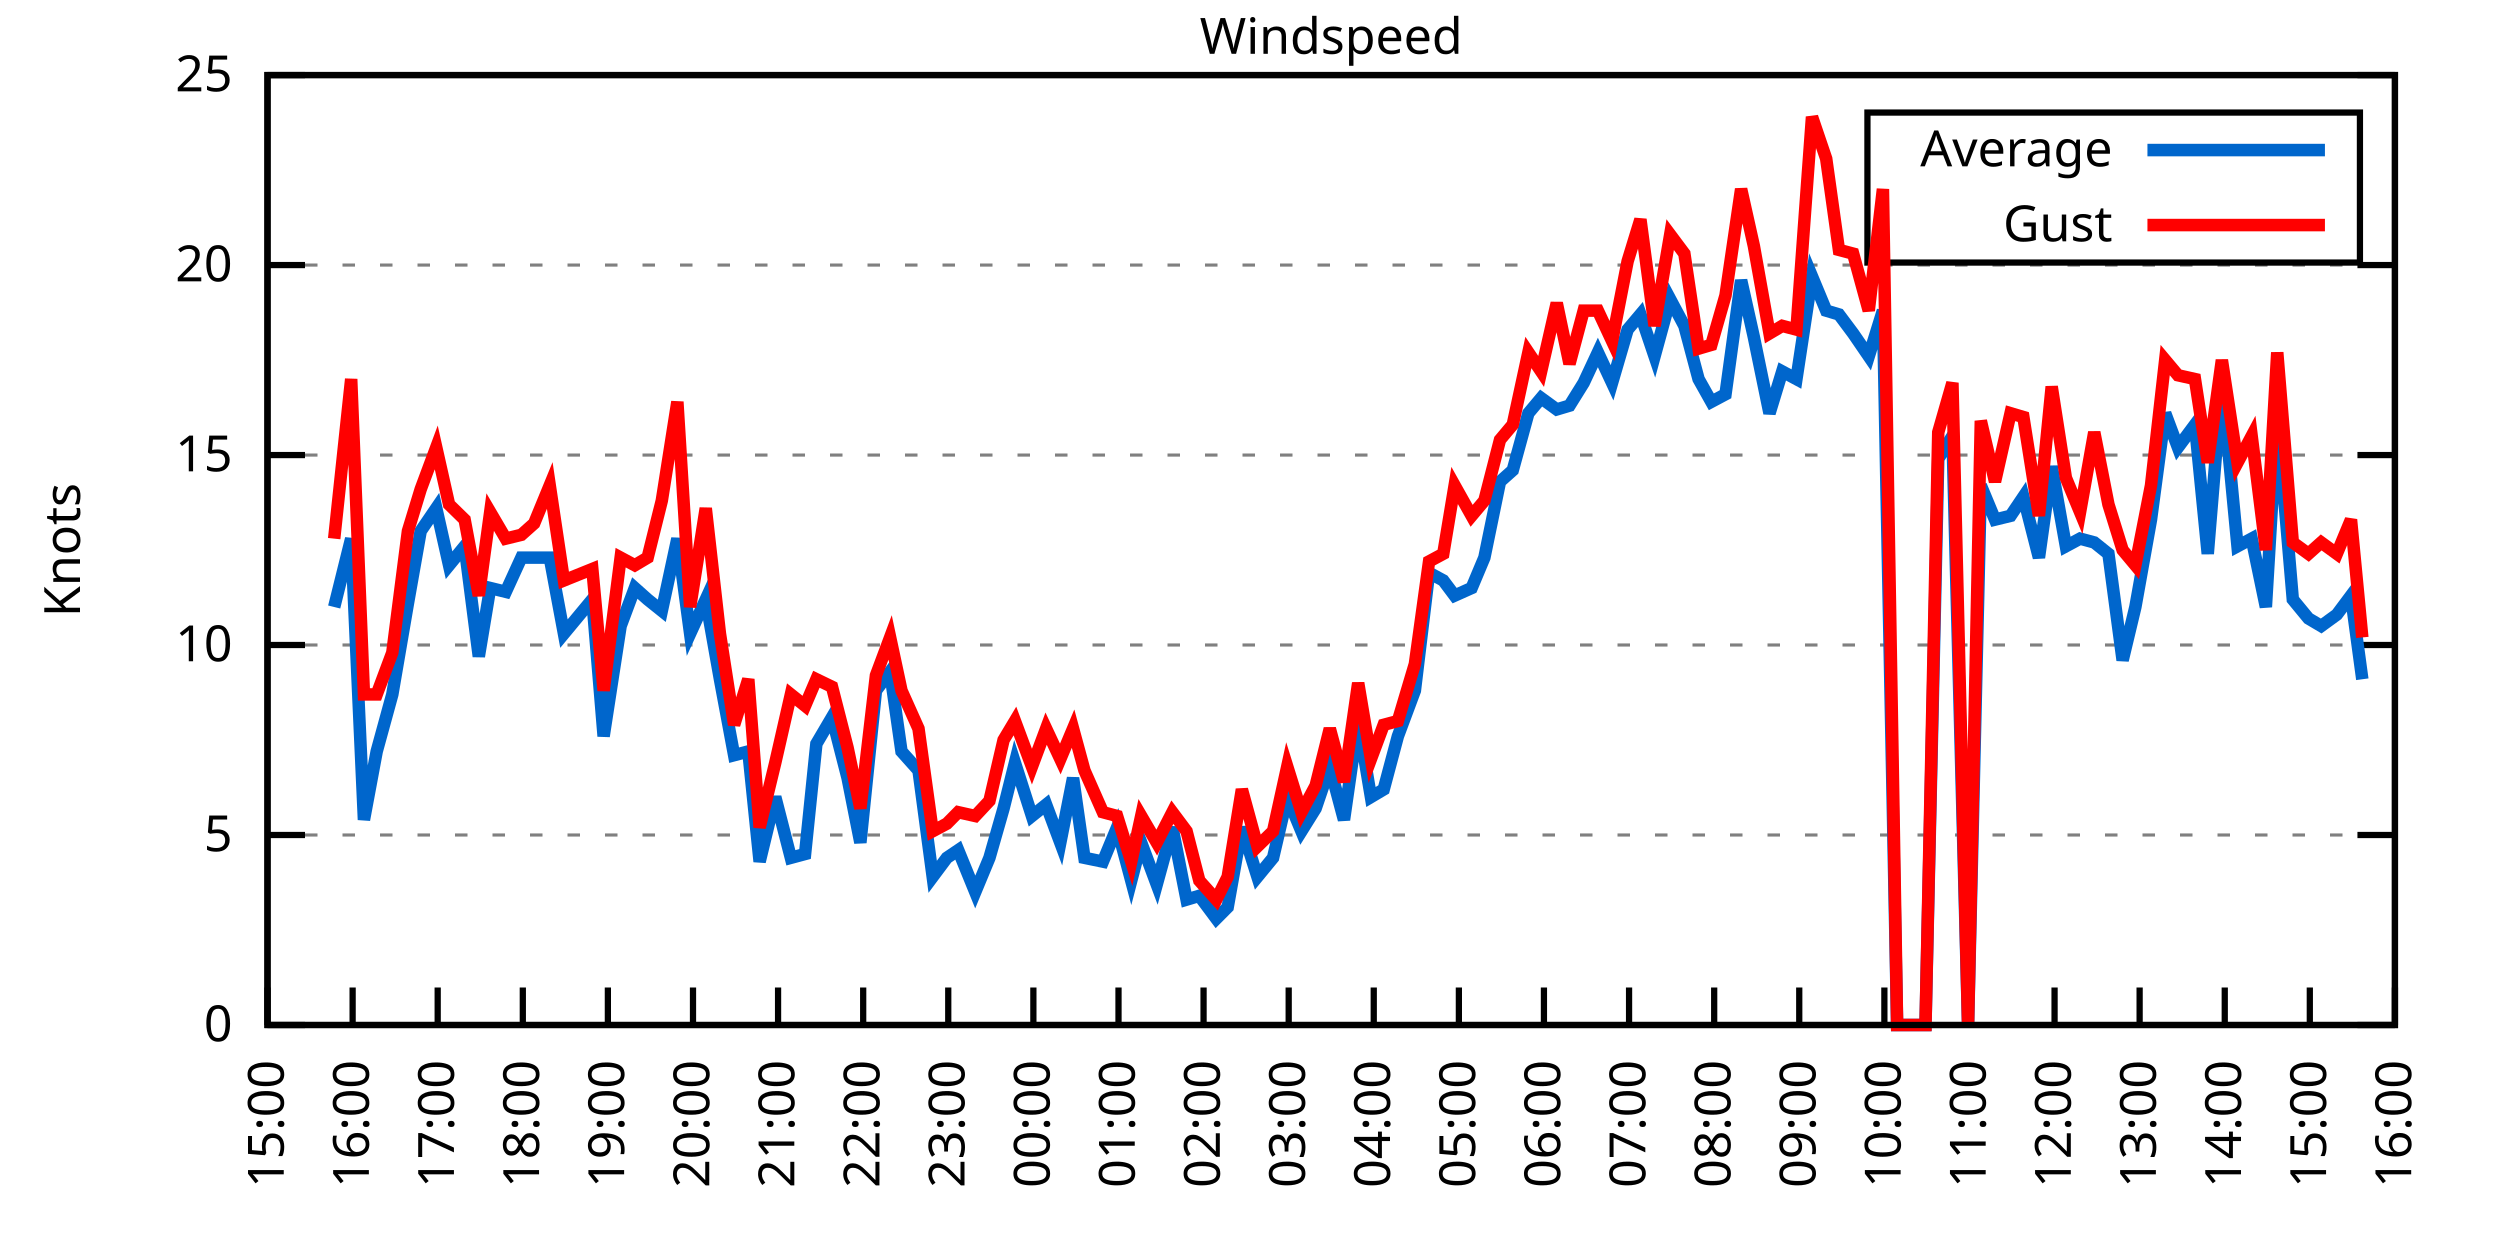
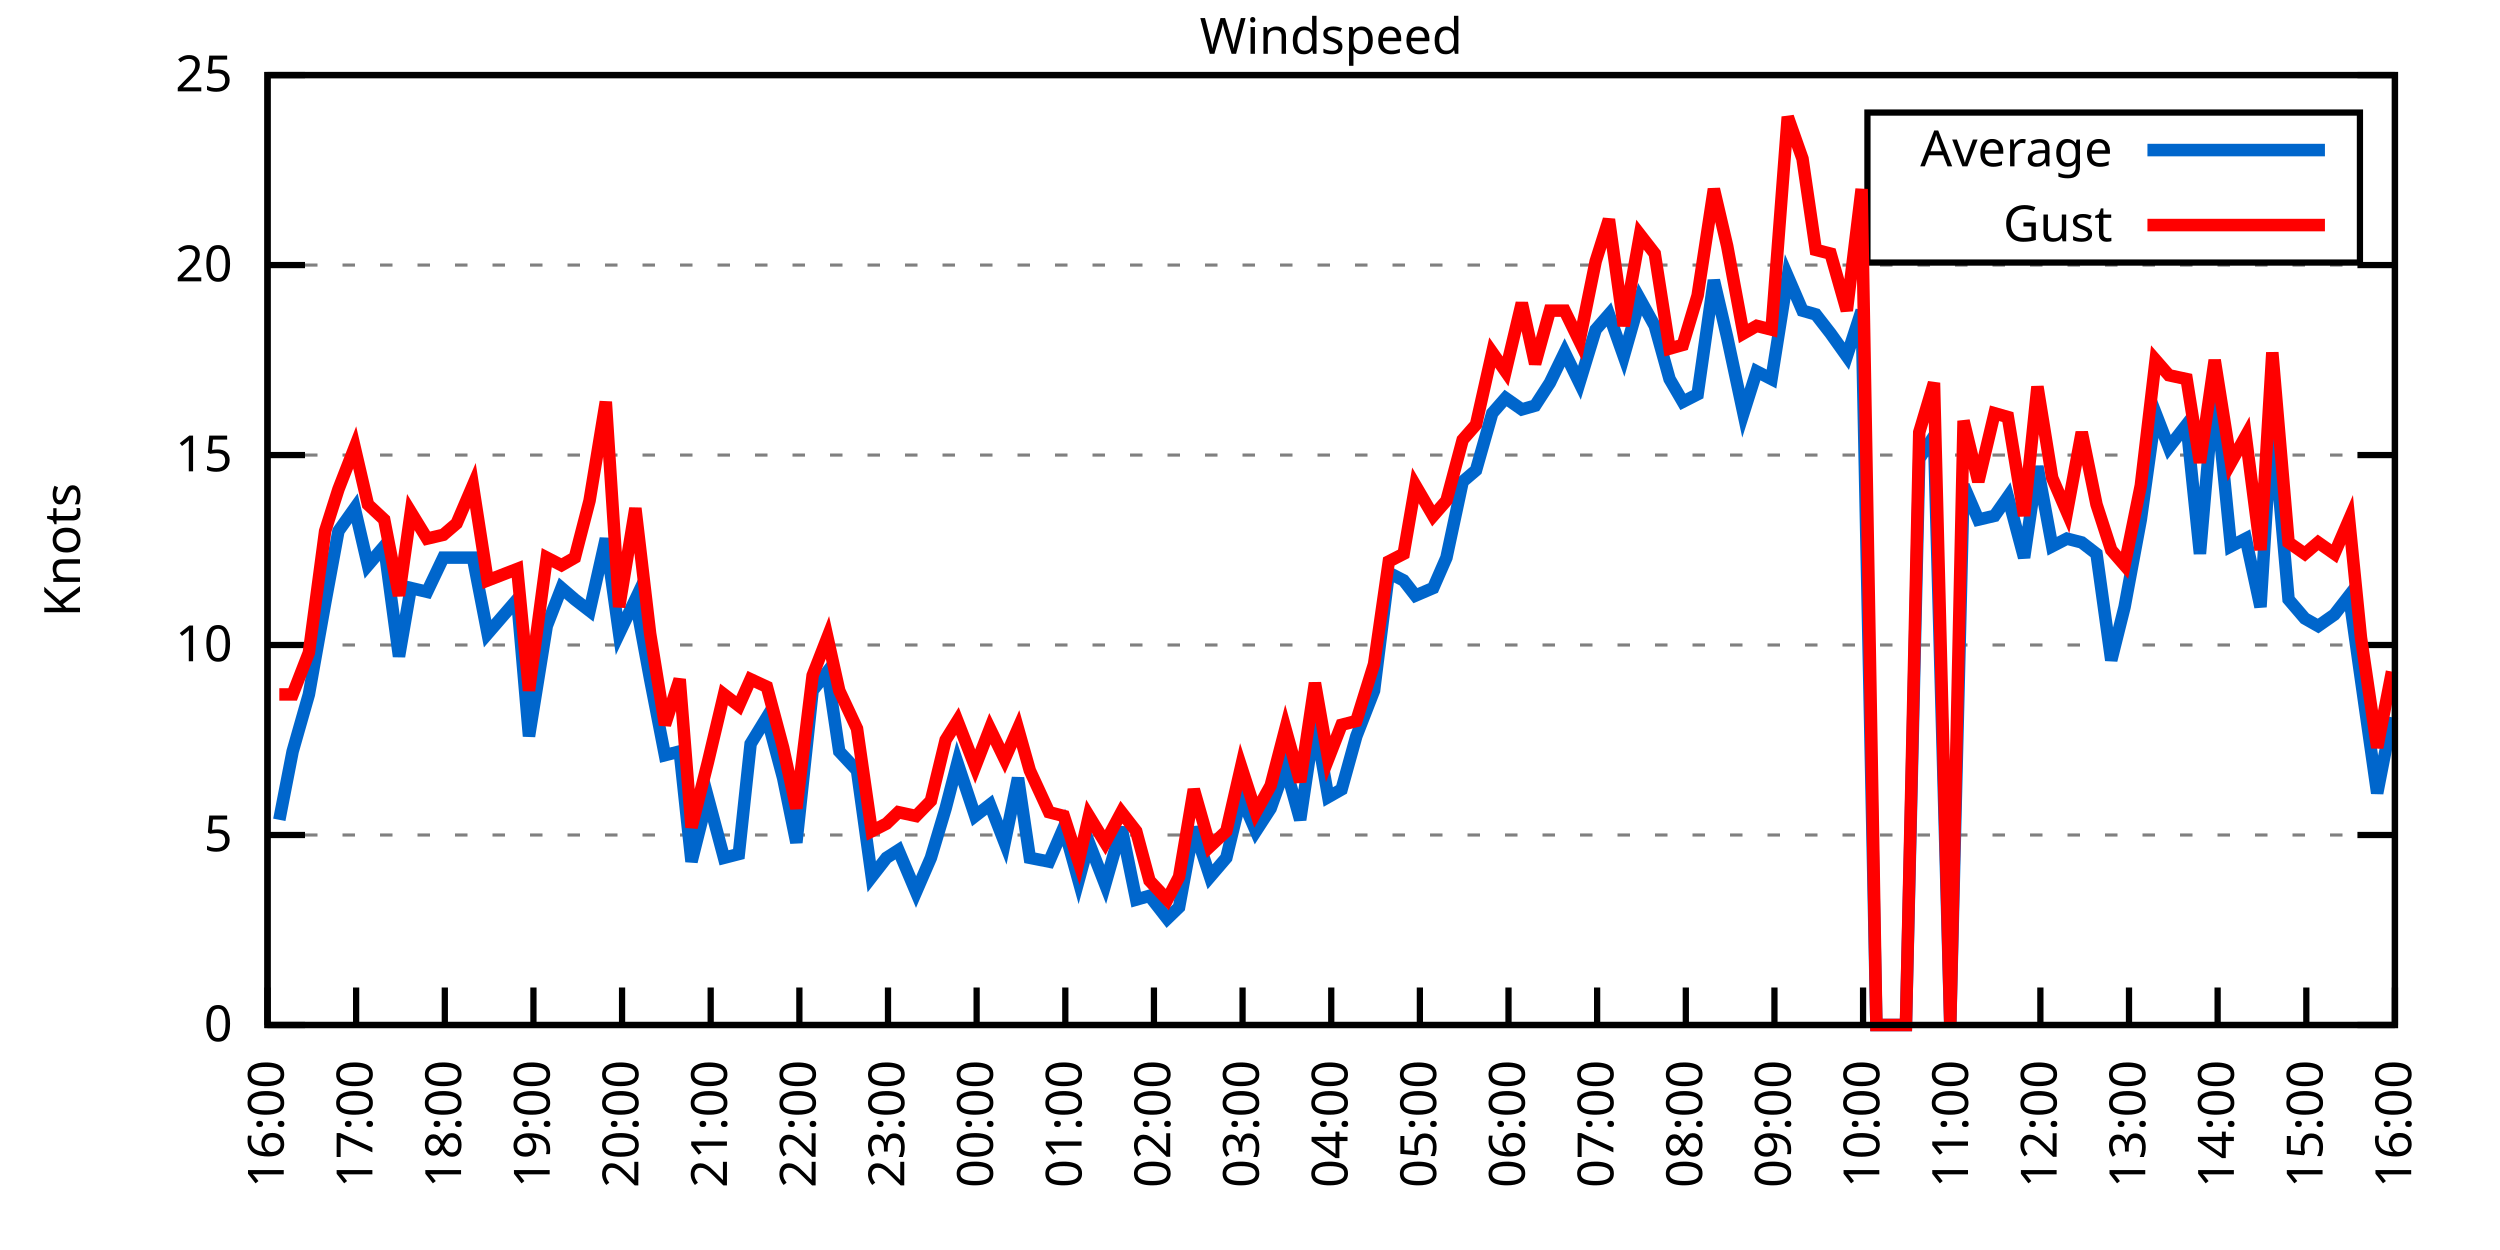
<svg xmlns="http://www.w3.org/2000/svg" xmlns:xlink="http://www.w3.org/1999/xlink" width="400" height="200" viewBox="0 0 400 200">
  <g id="gnuplot_canvas">
    <rect x="0" y="0" width="400" height="200" fill="none" />
    <defs>
      <circle id="gpDot" r="0.5" stroke-width="0.5" stroke="currentColor" />
      <path id="gpPt0" stroke-width="0.333" stroke="currentColor" d="M-1,0 h2 M0,-1 v2" />
      <path id="gpPt1" stroke-width="0.333" stroke="currentColor" d="M-1,-1 L1,1 M1,-1 L-1,1" />
      <path id="gpPt2" stroke-width="0.333" stroke="currentColor" d="M-1,0 L1,0 M0,-1 L0,1 M-1,-1 L1,1 M-1,1 L1,-1" />
      <rect id="gpPt3" stroke-width="0.333" stroke="currentColor" x="-1" y="-1" width="2" height="2" />
      <rect id="gpPt4" stroke-width="0.333" stroke="currentColor" fill="currentColor" x="-1" y="-1" width="2" height="2" />
      <circle id="gpPt5" stroke-width="0.333" stroke="currentColor" cx="0" cy="0" r="1" />
      <use xlink:href="#gpPt5" id="gpPt6" fill="currentColor" stroke="none" />
      <path id="gpPt7" stroke-width="0.333" stroke="currentColor" d="M0,-1.33 L-1.33,0.67 L1.33,0.67 z" />
      <use xlink:href="#gpPt7" id="gpPt8" fill="currentColor" stroke="none" />
      <use xlink:href="#gpPt7" id="gpPt9" stroke="currentColor" transform="rotate(180)" />
      <use xlink:href="#gpPt9" id="gpPt10" fill="currentColor" stroke="none" />
      <use xlink:href="#gpPt3" id="gpPt11" stroke="currentColor" transform="rotate(45)" />
      <use xlink:href="#gpPt11" id="gpPt12" fill="currentColor" stroke="none" />
      <path id="gpPt13" stroke-width="0.333" stroke="currentColor" d="M0,1.330 L1.265,0.411 L0.782,-1.067 L-0.782,-1.076 L-1.265,0.411 z" />
      <use xlink:href="#gpPt13" id="gpPt14" fill="currentColor" stroke="none" />
      <filter id="textbox" filterUnits="objectBoundingBox" x="0" y="0" height="1" width="1">
        <feFlood flood-color="white" flood-opacity="1" result="bgnd" />
        <feComposite in="SourceGraphic" in2="bgnd" operator="atop" />
      </filter>
      <filter id="greybox" filterUnits="objectBoundingBox" x="0" y="0" height="1" width="1">
        <feFlood flood-color="lightgrey" flood-opacity="1" result="grey" />
        <feComposite in="SourceGraphic" in2="grey" operator="atop" />
      </filter>
    </defs>
    <g fill="none" color="white" stroke="currentColor" stroke-width="1.00" stroke-linecap="butt" stroke-linejoin="miter">
</g>
    <g fill="none" color="black" stroke="currentColor" stroke-width="1.00" stroke-linecap="butt" stroke-linejoin="miter">
      <g stroke="none" shape-rendering="crispEdges">
        <polygon fill="rgb(255, 255, 255)" points="42.80,164.00 383.18,164.00 383.18,12.02 42.80,12.02 " />
      </g>
    </g>
    <g fill="none" color="black" stroke="currentColor" stroke-width="1.00" stroke-linecap="butt" stroke-linejoin="miter">
</g>
    <g fill="none" color="black" stroke="black" stroke-width="0.50" stroke-linecap="butt" stroke-linejoin="miter">
</g>
    <g fill="none" color="gray" stroke="currentColor" stroke-width="0.50" stroke-linecap="butt" stroke-linejoin="miter">
      <path stroke="gray" stroke-dasharray="2,4" class="gridline" d="M42.80,164.00 L383.19,164.00  " />
    </g>
    <g fill="none" color="gray" stroke="gray" stroke-width="1.00" stroke-linecap="butt" stroke-linejoin="miter">
</g>
    <g fill="none" color="black" stroke="currentColor" stroke-width="1.00" stroke-linecap="butt" stroke-linejoin="miter">
      <path stroke="black" d="M42.80,164.00 L48.80,164.00 M383.19,164.00 L377.19,164.00  " />
      <g transform="translate(37.20,166.60)" stroke="none" fill="black" font-family="Sans" font-size="8.00" text-anchor="end">
        <text>
          <tspan font-family="Sans"> 0</tspan>
        </text>
      </g>
    </g>
    <g fill="none" color="black" stroke="currentColor" stroke-width="1.00" stroke-linecap="butt" stroke-linejoin="miter">
</g>
    <g fill="none" color="black" stroke="black" stroke-width="0.50" stroke-linecap="butt" stroke-linejoin="miter">
</g>
    <g fill="none" color="gray" stroke="currentColor" stroke-width="0.50" stroke-linecap="butt" stroke-linejoin="miter">
      <path stroke="gray" stroke-dasharray="2,4" class="gridline" d="M42.80,133.60 L383.19,133.60  " />
    </g>
    <g fill="none" color="gray" stroke="gray" stroke-width="1.00" stroke-linecap="butt" stroke-linejoin="miter">
</g>
    <g fill="none" color="black" stroke="currentColor" stroke-width="1.00" stroke-linecap="butt" stroke-linejoin="miter">
      <path stroke="black" d="M42.80,133.60 L48.80,133.60 M383.19,133.60 L377.19,133.60  " />
      <g transform="translate(37.20,136.20)" stroke="none" fill="black" font-family="Sans" font-size="8.00" text-anchor="end">
        <text>
          <tspan font-family="Sans"> 5</tspan>
        </text>
      </g>
    </g>
    <g fill="none" color="black" stroke="currentColor" stroke-width="1.00" stroke-linecap="butt" stroke-linejoin="miter">
</g>
    <g fill="none" color="black" stroke="black" stroke-width="0.50" stroke-linecap="butt" stroke-linejoin="miter">
</g>
    <g fill="none" color="gray" stroke="currentColor" stroke-width="0.50" stroke-linecap="butt" stroke-linejoin="miter">
      <path stroke="gray" stroke-dasharray="2,4" class="gridline" d="M42.80,103.20 L383.19,103.20  " />
    </g>
    <g fill="none" color="gray" stroke="gray" stroke-width="1.00" stroke-linecap="butt" stroke-linejoin="miter">
</g>
    <g fill="none" color="black" stroke="currentColor" stroke-width="1.00" stroke-linecap="butt" stroke-linejoin="miter">
      <path stroke="black" d="M42.80,103.20 L48.80,103.20 M383.19,103.20 L377.19,103.20  " />
      <g transform="translate(37.20,105.80)" stroke="none" fill="black" font-family="Sans" font-size="8.00" text-anchor="end">
        <text>
          <tspan font-family="Sans"> 10</tspan>
        </text>
      </g>
    </g>
    <g fill="none" color="black" stroke="currentColor" stroke-width="1.00" stroke-linecap="butt" stroke-linejoin="miter">
</g>
    <g fill="none" color="black" stroke="black" stroke-width="0.50" stroke-linecap="butt" stroke-linejoin="miter">
</g>
    <g fill="none" color="gray" stroke="currentColor" stroke-width="0.50" stroke-linecap="butt" stroke-linejoin="miter">
      <path stroke="gray" stroke-dasharray="2,4" class="gridline" d="M42.80,72.81 L383.19,72.81  " />
    </g>
    <g fill="none" color="gray" stroke="gray" stroke-width="1.00" stroke-linecap="butt" stroke-linejoin="miter">
</g>
    <g fill="none" color="black" stroke="currentColor" stroke-width="1.00" stroke-linecap="butt" stroke-linejoin="miter">
      <path stroke="black" d="M42.80,72.81 L48.80,72.81 M383.19,72.81 L377.19,72.81  " />
      <g transform="translate(37.20,75.41)" stroke="none" fill="black" font-family="Sans" font-size="8.00" text-anchor="end">
        <text>
          <tspan font-family="Sans"> 15</tspan>
        </text>
      </g>
    </g>
    <g fill="none" color="black" stroke="currentColor" stroke-width="1.00" stroke-linecap="butt" stroke-linejoin="miter">
</g>
    <g fill="none" color="black" stroke="black" stroke-width="0.50" stroke-linecap="butt" stroke-linejoin="miter">
</g>
    <g fill="none" color="gray" stroke="currentColor" stroke-width="0.50" stroke-linecap="butt" stroke-linejoin="miter">
      <path stroke="gray" stroke-dasharray="2,4" class="gridline" d="M42.80,42.41 L383.19,42.41  " />
    </g>
    <g fill="none" color="gray" stroke="gray" stroke-width="1.00" stroke-linecap="butt" stroke-linejoin="miter">
</g>
    <g fill="none" color="black" stroke="currentColor" stroke-width="1.00" stroke-linecap="butt" stroke-linejoin="miter">
      <path stroke="black" d="M42.80,42.41 L48.80,42.41 M383.19,42.41 L377.19,42.41  " />
      <g transform="translate(37.20,45.01)" stroke="none" fill="black" font-family="Sans" font-size="8.00" text-anchor="end">
        <text>
          <tspan font-family="Sans"> 20</tspan>
        </text>
      </g>
    </g>
    <g fill="none" color="black" stroke="currentColor" stroke-width="1.00" stroke-linecap="butt" stroke-linejoin="miter">
</g>
    <g fill="none" color="black" stroke="black" stroke-width="0.50" stroke-linecap="butt" stroke-linejoin="miter">
</g>
    <g fill="none" color="gray" stroke="currentColor" stroke-width="0.50" stroke-linecap="butt" stroke-linejoin="miter">
      <path stroke="gray" stroke-dasharray="2,4" class="gridline" d="M42.80,12.01 L383.19,12.01  " />
    </g>
    <g fill="none" color="gray" stroke="gray" stroke-width="1.00" stroke-linecap="butt" stroke-linejoin="miter">
</g>
    <g fill="none" color="black" stroke="currentColor" stroke-width="1.00" stroke-linecap="butt" stroke-linejoin="miter">
      <path stroke="black" d="M42.80,12.01 L48.80,12.01 M383.19,12.01 L377.19,12.01  " />
      <g transform="translate(37.20,14.61)" stroke="none" fill="black" font-family="Sans" font-size="8.00" text-anchor="end">
        <text>
          <tspan font-family="Sans"> 25</tspan>
        </text>
      </g>
    </g>
    <g fill="none" color="black" stroke="currentColor" stroke-width="1.00" stroke-linecap="butt" stroke-linejoin="miter">
      <path stroke="black" d="M42.80,164.00 L42.80,158.00  " />
      <g transform="translate(45.40,169.60) rotate(270.00)" stroke="none" fill="black" font-family="Sans" font-size="8.00" text-anchor="end">
        <text>
-           <tspan font-family="Sans">15:00</tspan>
-         </text>
-       </g>
-     </g>
-     <g fill="none" color="black" stroke="currentColor" stroke-width="1.00" stroke-linecap="butt" stroke-linejoin="miter">
-       <path stroke="black" d="M56.42,164.00 L56.42,158.00  " />
-       <g transform="translate(59.02,169.60) rotate(270.00)" stroke="none" fill="black" font-family="Sans" font-size="8.00" text-anchor="end">
-         <text>
          <tspan font-family="Sans">16:00</tspan>
        </text>
      </g>
    </g>
    <g fill="none" color="black" stroke="currentColor" stroke-width="1.00" stroke-linecap="butt" stroke-linejoin="miter">
-       <path stroke="black" d="M70.03,164.00 L70.03,158.00  " />
-       <g transform="translate(72.63,169.60) rotate(270.00)" stroke="none" fill="black" font-family="Sans" font-size="8.00" text-anchor="end">
+       <path stroke="black" d="M56.98,164.00 L56.98,158.00  " />
+       <g transform="translate(59.58,169.60) rotate(270.00)" stroke="none" fill="black" font-family="Sans" font-size="8.00" text-anchor="end">
        <text>
          <tspan font-family="Sans">17:00</tspan>
        </text>
      </g>
    </g>
    <g fill="none" color="black" stroke="currentColor" stroke-width="1.00" stroke-linecap="butt" stroke-linejoin="miter">
-       <path stroke="black" d="M83.65,164.00 L83.65,158.00  " />
-       <g transform="translate(86.25,169.60) rotate(270.00)" stroke="none" fill="black" font-family="Sans" font-size="8.00" text-anchor="end">
+       <path stroke="black" d="M71.17,164.00 L71.17,158.00  " />
+       <g transform="translate(73.77,169.60) rotate(270.00)" stroke="none" fill="black" font-family="Sans" font-size="8.00" text-anchor="end">
        <text>
          <tspan font-family="Sans">18:00</tspan>
        </text>
      </g>
    </g>
    <g fill="none" color="black" stroke="currentColor" stroke-width="1.00" stroke-linecap="butt" stroke-linejoin="miter">
-       <path stroke="black" d="M97.26,164.00 L97.26,158.00  " />
-       <g transform="translate(99.86,169.60) rotate(270.00)" stroke="none" fill="black" font-family="Sans" font-size="8.00" text-anchor="end">
+       <path stroke="black" d="M85.35,164.00 L85.35,158.00  " />
+       <g transform="translate(87.95,169.60) rotate(270.00)" stroke="none" fill="black" font-family="Sans" font-size="8.00" text-anchor="end">
        <text>
          <tspan font-family="Sans">19:00</tspan>
        </text>
      </g>
    </g>
    <g fill="none" color="black" stroke="currentColor" stroke-width="1.00" stroke-linecap="butt" stroke-linejoin="miter">
-       <path stroke="black" d="M110.88,164.00 L110.88,158.00  " />
-       <g transform="translate(113.48,169.60) rotate(270.00)" stroke="none" fill="black" font-family="Sans" font-size="8.00" text-anchor="end">
+       <path stroke="black" d="M99.53,164.00 L99.53,158.00  " />
+       <g transform="translate(102.13,169.60) rotate(270.00)" stroke="none" fill="black" font-family="Sans" font-size="8.00" text-anchor="end">
        <text>
          <tspan font-family="Sans">20:00</tspan>
        </text>
      </g>
    </g>
    <g fill="none" color="black" stroke="currentColor" stroke-width="1.00" stroke-linecap="butt" stroke-linejoin="miter">
-       <path stroke="black" d="M124.49,164.00 L124.49,158.00  " />
-       <g transform="translate(127.09,169.60) rotate(270.00)" stroke="none" fill="black" font-family="Sans" font-size="8.00" text-anchor="end">
+       <path stroke="black" d="M113.71,164.00 L113.71,158.00  " />
+       <g transform="translate(116.31,169.60) rotate(270.00)" stroke="none" fill="black" font-family="Sans" font-size="8.00" text-anchor="end">
        <text>
          <tspan font-family="Sans">21:00</tspan>
        </text>
      </g>
    </g>
    <g fill="none" color="black" stroke="currentColor" stroke-width="1.00" stroke-linecap="butt" stroke-linejoin="miter">
-       <path stroke="black" d="M138.11,164.00 L138.11,158.00  " />
-       <g transform="translate(140.71,169.60) rotate(270.00)" stroke="none" fill="black" font-family="Sans" font-size="8.00" text-anchor="end">
+       <path stroke="black" d="M127.90,164.00 L127.90,158.00  " />
+       <g transform="translate(130.50,169.60) rotate(270.00)" stroke="none" fill="black" font-family="Sans" font-size="8.00" text-anchor="end">
        <text>
          <tspan font-family="Sans">22:00</tspan>
        </text>
      </g>
    </g>
    <g fill="none" color="black" stroke="currentColor" stroke-width="1.00" stroke-linecap="butt" stroke-linejoin="miter">
-       <path stroke="black" d="M151.72,164.00 L151.72,158.00  " />
-       <g transform="translate(154.32,169.60) rotate(270.00)" stroke="none" fill="black" font-family="Sans" font-size="8.00" text-anchor="end">
+       <path stroke="black" d="M142.08,164.00 L142.08,158.00  " />
+       <g transform="translate(144.68,169.60) rotate(270.00)" stroke="none" fill="black" font-family="Sans" font-size="8.00" text-anchor="end">
        <text>
          <tspan font-family="Sans">23:00</tspan>
        </text>
      </g>
    </g>
    <g fill="none" color="black" stroke="currentColor" stroke-width="1.00" stroke-linecap="butt" stroke-linejoin="miter">
-       <path stroke="black" d="M165.34,164.00 L165.34,158.00  " />
-       <g transform="translate(167.94,169.60) rotate(270.00)" stroke="none" fill="black" font-family="Sans" font-size="8.00" text-anchor="end">
+       <path stroke="black" d="M156.26,164.00 L156.26,158.00  " />
+       <g transform="translate(158.86,169.60) rotate(270.00)" stroke="none" fill="black" font-family="Sans" font-size="8.00" text-anchor="end">
        <text>
          <tspan font-family="Sans">00:00</tspan>
        </text>
      </g>
    </g>
    <g fill="none" color="black" stroke="currentColor" stroke-width="1.00" stroke-linecap="butt" stroke-linejoin="miter">
-       <path stroke="black" d="M178.96,164.00 L178.96,158.00  " />
-       <g transform="translate(181.56,169.60) rotate(270.00)" stroke="none" fill="black" font-family="Sans" font-size="8.00" text-anchor="end">
+       <path stroke="black" d="M170.45,164.00 L170.45,158.00  " />
+       <g transform="translate(173.05,169.60) rotate(270.00)" stroke="none" fill="black" font-family="Sans" font-size="8.00" text-anchor="end">
        <text>
          <tspan font-family="Sans">01:00</tspan>
        </text>
      </g>
    </g>
    <g fill="none" color="black" stroke="currentColor" stroke-width="1.00" stroke-linecap="butt" stroke-linejoin="miter">
-       <path stroke="black" d="M192.57,164.00 L192.57,158.00  " />
-       <g transform="translate(195.17,169.60) rotate(270.00)" stroke="none" fill="black" font-family="Sans" font-size="8.00" text-anchor="end">
+       <path stroke="black" d="M184.63,164.00 L184.63,158.00  " />
+       <g transform="translate(187.23,169.60) rotate(270.00)" stroke="none" fill="black" font-family="Sans" font-size="8.00" text-anchor="end">
        <text>
          <tspan font-family="Sans">02:00</tspan>
        </text>
      </g>
    </g>
    <g fill="none" color="black" stroke="currentColor" stroke-width="1.00" stroke-linecap="butt" stroke-linejoin="miter">
-       <path stroke="black" d="M206.19,164.00 L206.19,158.00  " />
-       <g transform="translate(208.79,169.60) rotate(270.00)" stroke="none" fill="black" font-family="Sans" font-size="8.00" text-anchor="end">
+       <path stroke="black" d="M198.81,164.00 L198.81,158.00  " />
+       <g transform="translate(201.41,169.60) rotate(270.00)" stroke="none" fill="black" font-family="Sans" font-size="8.00" text-anchor="end">
        <text>
          <tspan font-family="Sans">03:00</tspan>
        </text>
      </g>
    </g>
    <g fill="none" color="black" stroke="currentColor" stroke-width="1.00" stroke-linecap="butt" stroke-linejoin="miter">
-       <path stroke="black" d="M219.80,164.00 L219.80,158.00  " />
-       <g transform="translate(222.40,169.60) rotate(270.00)" stroke="none" fill="black" font-family="Sans" font-size="8.00" text-anchor="end">
+       <path stroke="black" d="M213.00,164.00 L213.00,158.00  " />
+       <g transform="translate(215.60,169.60) rotate(270.00)" stroke="none" fill="black" font-family="Sans" font-size="8.00" text-anchor="end">
        <text>
          <tspan font-family="Sans">04:00</tspan>
        </text>
      </g>
    </g>
    <g fill="none" color="black" stroke="currentColor" stroke-width="1.00" stroke-linecap="butt" stroke-linejoin="miter">
-       <path stroke="black" d="M233.42,164.00 L233.42,158.00  " />
-       <g transform="translate(236.02,169.60) rotate(270.00)" stroke="none" fill="black" font-family="Sans" font-size="8.00" text-anchor="end">
+       <path stroke="black" d="M227.18,164.00 L227.18,158.00  " />
+       <g transform="translate(229.78,169.60) rotate(270.00)" stroke="none" fill="black" font-family="Sans" font-size="8.00" text-anchor="end">
        <text>
          <tspan font-family="Sans">05:00</tspan>
        </text>
      </g>
    </g>
    <g fill="none" color="black" stroke="currentColor" stroke-width="1.00" stroke-linecap="butt" stroke-linejoin="miter">
-       <path stroke="black" d="M247.03,164.00 L247.03,158.00  " />
-       <g transform="translate(249.63,169.60) rotate(270.00)" stroke="none" fill="black" font-family="Sans" font-size="8.00" text-anchor="end">
+       <path stroke="black" d="M241.36,164.00 L241.36,158.00  " />
+       <g transform="translate(243.96,169.60) rotate(270.00)" stroke="none" fill="black" font-family="Sans" font-size="8.00" text-anchor="end">
        <text>
          <tspan font-family="Sans">06:00</tspan>
        </text>
      </g>
    </g>
    <g fill="none" color="black" stroke="currentColor" stroke-width="1.00" stroke-linecap="butt" stroke-linejoin="miter">
-       <path stroke="black" d="M260.65,164.00 L260.65,158.00  " />
-       <g transform="translate(263.25,169.60) rotate(270.00)" stroke="none" fill="black" font-family="Sans" font-size="8.00" text-anchor="end">
+       <path stroke="black" d="M255.54,164.00 L255.54,158.00  " />
+       <g transform="translate(258.14,169.60) rotate(270.00)" stroke="none" fill="black" font-family="Sans" font-size="8.00" text-anchor="end">
        <text>
          <tspan font-family="Sans">07:00</tspan>
        </text>
      </g>
    </g>
    <g fill="none" color="black" stroke="currentColor" stroke-width="1.00" stroke-linecap="butt" stroke-linejoin="miter">
-       <path stroke="black" d="M274.27,164.00 L274.27,158.00  " />
-       <g transform="translate(276.87,169.60) rotate(270.00)" stroke="none" fill="black" font-family="Sans" font-size="8.00" text-anchor="end">
+       <path stroke="black" d="M269.73,164.00 L269.73,158.00  " />
+       <g transform="translate(272.33,169.60) rotate(270.00)" stroke="none" fill="black" font-family="Sans" font-size="8.00" text-anchor="end">
        <text>
          <tspan font-family="Sans">08:00</tspan>
        </text>
      </g>
    </g>
    <g fill="none" color="black" stroke="currentColor" stroke-width="1.00" stroke-linecap="butt" stroke-linejoin="miter">
-       <path stroke="black" d="M287.88,164.00 L287.88,158.00  " />
-       <g transform="translate(290.48,169.60) rotate(270.00)" stroke="none" fill="black" font-family="Sans" font-size="8.00" text-anchor="end">
+       <path stroke="black" d="M283.91,164.00 L283.91,158.00  " />
+       <g transform="translate(286.51,169.60) rotate(270.00)" stroke="none" fill="black" font-family="Sans" font-size="8.00" text-anchor="end">
        <text>
          <tspan font-family="Sans">09:00</tspan>
        </text>
      </g>
    </g>
    <g fill="none" color="black" stroke="currentColor" stroke-width="1.00" stroke-linecap="butt" stroke-linejoin="miter">
-       <path stroke="black" d="M301.50,164.00 L301.50,158.00  " />
-       <g transform="translate(304.10,169.60) rotate(270.00)" stroke="none" fill="black" font-family="Sans" font-size="8.00" text-anchor="end">
+       <path stroke="black" d="M298.09,164.00 L298.09,158.00  " />
+       <g transform="translate(300.69,169.60) rotate(270.00)" stroke="none" fill="black" font-family="Sans" font-size="8.00" text-anchor="end">
        <text>
          <tspan font-family="Sans">10:00</tspan>
        </text>
      </g>
    </g>
    <g fill="none" color="black" stroke="currentColor" stroke-width="1.00" stroke-linecap="butt" stroke-linejoin="miter">
-       <path stroke="black" d="M315.11,164.00 L315.11,158.00  " />
-       <g transform="translate(317.71,169.60) rotate(270.00)" stroke="none" fill="black" font-family="Sans" font-size="8.00" text-anchor="end">
+       <path stroke="black" d="M312.28,164.00 L312.28,158.00  " />
+       <g transform="translate(314.88,169.60) rotate(270.00)" stroke="none" fill="black" font-family="Sans" font-size="8.00" text-anchor="end">
        <text>
          <tspan font-family="Sans">11:00</tspan>
        </text>
      </g>
    </g>
    <g fill="none" color="black" stroke="currentColor" stroke-width="1.00" stroke-linecap="butt" stroke-linejoin="miter">
-       <path stroke="black" d="M328.73,164.00 L328.73,158.00  " />
-       <g transform="translate(331.33,169.60) rotate(270.00)" stroke="none" fill="black" font-family="Sans" font-size="8.00" text-anchor="end">
+       <path stroke="black" d="M326.46,164.00 L326.46,158.00  " />
+       <g transform="translate(329.06,169.60) rotate(270.00)" stroke="none" fill="black" font-family="Sans" font-size="8.00" text-anchor="end">
        <text>
          <tspan font-family="Sans">12:00</tspan>
        </text>
      </g>
    </g>
    <g fill="none" color="black" stroke="currentColor" stroke-width="1.00" stroke-linecap="butt" stroke-linejoin="miter">
-       <path stroke="black" d="M342.34,164.00 L342.34,158.00  " />
-       <g transform="translate(344.94,169.60) rotate(270.00)" stroke="none" fill="black" font-family="Sans" font-size="8.00" text-anchor="end">
+       <path stroke="black" d="M340.64,164.00 L340.64,158.00  " />
+       <g transform="translate(343.24,169.60) rotate(270.00)" stroke="none" fill="black" font-family="Sans" font-size="8.00" text-anchor="end">
        <text>
          <tspan font-family="Sans">13:00</tspan>
        </text>
      </g>
    </g>
    <g fill="none" color="black" stroke="currentColor" stroke-width="1.00" stroke-linecap="butt" stroke-linejoin="miter">
-       <path stroke="black" d="M355.96,164.00 L355.96,158.00  " />
-       <g transform="translate(358.56,169.60) rotate(270.00)" stroke="none" fill="black" font-family="Sans" font-size="8.00" text-anchor="end">
+       <path stroke="black" d="M354.82,164.00 L354.82,158.00  " />
+       <g transform="translate(357.42,169.60) rotate(270.00)" stroke="none" fill="black" font-family="Sans" font-size="8.00" text-anchor="end">
        <text>
          <tspan font-family="Sans">14:00</tspan>
        </text>
      </g>
    </g>
    <g fill="none" color="black" stroke="currentColor" stroke-width="1.00" stroke-linecap="butt" stroke-linejoin="miter">
-       <path stroke="black" d="M369.57,164.00 L369.57,158.00  " />
-       <g transform="translate(372.17,169.60) rotate(270.00)" stroke="none" fill="black" font-family="Sans" font-size="8.00" text-anchor="end">
+       <path stroke="black" d="M369.01,164.00 L369.01,158.00  " />
+       <g transform="translate(371.61,169.60) rotate(270.00)" stroke="none" fill="black" font-family="Sans" font-size="8.00" text-anchor="end">
        <text>
          <tspan font-family="Sans">15:00</tspan>
        </text>
      </g>
    </g>
    <g fill="none" color="black" stroke="currentColor" stroke-width="1.00" stroke-linecap="butt" stroke-linejoin="miter">
      <path stroke="black" d="M383.19,164.00 L383.19,158.00  " />
      <g transform="translate(385.79,169.60) rotate(270.00)" stroke="none" fill="black" font-family="Sans" font-size="8.00" text-anchor="end">
        <text>
          <tspan font-family="Sans">16:00</tspan>
        </text>
      </g>
    </g>
    <g fill="none" color="black" stroke="currentColor" stroke-width="1.00" stroke-linecap="butt" stroke-linejoin="miter">
</g>
    <g fill="none" color="black" stroke="currentColor" stroke-width="1.00" stroke-linecap="butt" stroke-linejoin="miter">
      <path stroke="black" d="M42.80,12.01 L42.80,164.00 L383.19,164.00 L383.19,12.01 L42.80,12.01 Z  " />
    </g>
    <g fill="none" color="black" stroke="currentColor" stroke-width="1.00" stroke-linecap="butt" stroke-linejoin="miter">
</g>
    <g fill="none" color="black" stroke="currentColor" stroke-width="1.00" stroke-linecap="butt" stroke-linejoin="miter">
      <path stroke="black" d="M298.79,42.01 L298.79,18.01 L377.59,18.01 L377.59,42.01 L298.79,42.01 Z  " />
    </g>
    <g id="Windspeed_plot_1">
      <g fill="none" color="white" stroke="black" stroke-width="2.00" stroke-linecap="butt" stroke-linejoin="miter">
</g>
      <g fill="none" color="black" stroke="currentColor" stroke-width="2.00" stroke-linecap="butt" stroke-linejoin="miter">
        <g transform="translate(337.99,26.61)" stroke="none" fill="black" font-family="Sans" font-size="8.00" text-anchor="end">
          <text>
            <tspan font-family="Sans">Average</tspan>
          </text>
        </g>
      </g>
      <g fill="none" color="black" stroke="currentColor" stroke-width="2.00" stroke-linecap="butt" stroke-linejoin="miter">
-         <path stroke="rgb(  0, 102, 204)" d="M343.59,24.01 L371.99,24.01 M53.47,97.12 L56.19,86.18 L58.23,131.17 L60.27,120.23 L62.77,111.11 L65.27,96.52   L67.31,84.97 L69.80,81.32 L71.85,90.44 L74.34,87.40 L76.61,105.03 L78.43,94.08 L80.92,94.69 L83.42,89.22   L85.46,89.22 L87.96,89.22 L90.23,101.38 L94.77,95.91 L96.58,117.80 L99.30,100.16 L101.57,94.08 L103.62,95.91   L105.89,97.73 L108.38,86.18 L110.42,101.38 L112.92,95.91 L115.19,108.68 L117.46,120.83 L119.73,120.23 L121.54,137.86   L124.04,127.52 L126.54,137.25 L128.81,136.64 L130.62,119.01 L133.12,114.76 L135.61,124.48 L137.66,134.82 L140.15,110.50   L142.42,107.46 L144.24,120.23 L146.96,123.27 L149.23,140.29 L151.50,137.25 L153.31,136.03 L156.04,142.72 L158.31,137.25   L160.57,129.35 L162.39,122.05 L165.11,130.56 L167.38,128.74 L169.65,134.82 L171.69,124.48 L173.51,137.25 L176.46,137.86   L178.73,132.39 L181.00,140.90 L182.59,134.82 L185.08,141.51 L187.58,132.39 L189.85,143.94 L191.89,143.33 L194.61,146.98   L196.43,145.15 L198.70,132.39 L201.19,140.29 L203.69,137.25 L205.96,127.52 L208.23,132.99 L210.50,129.35 L212.77,122.66   L215.04,131.17 L217.31,115.36 L219.35,127.52 L221.39,126.31 L223.66,117.80 L226.38,110.50 L228.65,91.65 L230.92,92.87   L232.74,95.30 L235.46,94.08 L237.50,89.22 L240.00,77.06 L242.04,75.24 L244.54,66.12 L246.58,63.69 L249.08,65.51   L251.12,64.90 L253.39,61.25 L255.66,56.39 L257.93,61.25 L260.42,52.74 L262.47,50.31 L264.73,57.00 L267.23,47.88   L269.50,52.14 L271.77,60.65 L273.81,64.29 L276.08,63.08 L278.58,44.84 L280.62,53.96 L283.12,66.12 L285.16,59.43   L287.43,60.65 L289.92,44.23 L292.19,49.70 L294.23,50.31 L296.50,53.35 L299.00,57.00 L301.27,49.70 L303.54,164.00   L305.81,164.00 L308.08,164.00 L310.12,73.41 L312.39,69.77 L314.89,164.00 L316.93,77.67 L319.20,83.14 L321.69,82.53   L323.74,79.49 L326.23,89.22 L328.27,74.63 L330.54,87.40 L332.81,86.18 L335.08,86.79 L337.35,88.61 L339.62,105.64   L341.66,97.12 L344.16,83.14 L346.43,66.12 L348.47,71.59 L351.19,67.94 L353.24,88.61 L355.50,61.25 L358.00,87.40   L360.27,86.18 L362.54,97.12 L364.36,66.73 L366.85,95.91 L369.35,98.95 L371.39,100.16 L373.89,98.34 L376.16,95.30   L377.97,108.68  " />
+         <path stroke="rgb(  0, 102, 204)" d="M343.59,24.01 L371.99,24.01 M44.69,131.17 L46.82,120.23 L49.42,111.11 L52.02,96.52 L54.15,84.97 L56.75,81.32   L58.87,90.44 L61.47,87.40 L63.84,105.03 L65.73,94.08 L68.33,94.69 L70.93,89.22 L73.06,89.22 L75.66,89.22   L78.02,101.38 L82.75,95.91 L84.64,117.80 L87.48,100.16 L89.84,94.08 L91.97,95.91 L94.33,97.73 L96.93,86.18   L99.06,101.38 L101.66,95.91 L104.02,108.68 L106.39,120.83 L108.75,120.23 L110.64,137.86 L113.24,127.52 L115.84,137.25   L118.21,136.64 L120.10,119.01 L122.70,114.76 L125.30,124.48 L127.42,134.82 L130.02,110.50 L132.39,107.46 L134.28,120.23   L137.12,123.27 L139.48,140.29 L141.84,137.25 L143.74,136.03 L146.57,142.72 L148.94,137.25 L151.30,129.35 L153.19,122.05   L156.03,130.56 L158.39,128.74 L160.75,134.82 L162.88,124.48 L164.77,137.25 L167.85,137.86 L170.21,132.39 L172.57,140.90   L174.23,134.82 L176.83,141.51 L179.43,132.39 L181.79,143.94 L183.92,143.33 L186.76,146.98 L188.65,145.15 L191.01,132.39   L193.61,140.29 L196.21,137.25 L198.58,127.52 L200.94,132.99 L203.30,129.35 L205.67,122.66 L208.03,131.17 L210.39,115.36   L212.52,127.52 L214.65,126.31 L217.01,117.80 L219.85,110.50 L222.21,91.65 L224.58,92.87 L226.47,95.30 L229.31,94.08   L231.43,89.22 L234.03,77.06 L236.16,75.24 L238.76,66.12 L240.89,63.69 L243.49,65.51 L245.62,64.90 L247.98,61.25   L250.34,56.39 L252.71,61.25 L255.31,52.74 L257.43,50.31 L259.80,57.00 L262.40,47.88 L264.76,52.14 L267.13,60.65   L269.25,64.29 L271.62,63.08 L274.22,44.84 L276.35,53.96 L278.95,66.12 L281.07,59.43 L283.44,60.65 L286.04,44.23   L288.40,49.70 L290.53,50.31 L292.89,53.35 L295.49,57.00 L297.86,49.70 L300.22,164.00 L302.58,164.00 L304.95,164.00   L307.08,73.41 L309.44,69.77 L312.04,164.00 L314.17,77.67 L316.53,83.14 L319.13,82.53 L321.26,79.49 L323.86,89.22   L325.99,74.63 L328.35,87.40 L330.71,86.18 L333.08,86.79 L335.44,88.61 L337.80,105.64 L339.93,97.12 L342.53,83.14   L344.90,66.12 L347.02,71.59 L349.86,67.94 L351.99,88.61 L354.35,61.25 L356.95,87.40 L359.32,86.18 L361.68,97.12   L363.57,66.73 L366.17,95.91 L368.77,98.95 L370.90,100.16 L373.50,98.34 L375.86,95.30 L377.75,108.68 L380.35,126.91   L382.72,114.76  " />
      </g>
    </g>
    <g id="Windspeed_plot_2">
      <g fill="none" color="black" stroke="currentColor" stroke-width="2.00" stroke-linecap="butt" stroke-linejoin="miter">
        <g transform="translate(337.99,38.61)" stroke="none" fill="black" font-family="Sans" font-size="8.00" text-anchor="end">
          <text>
            <tspan font-family="Sans">Gust</tspan>
          </text>
        </g>
      </g>
      <g fill="none" color="black" stroke="currentColor" stroke-width="2.00" stroke-linecap="butt" stroke-linejoin="miter">
-         <path stroke="rgb(255,   0,   0)" d="M343.59,36.01 L371.99,36.01 M53.47,86.18 L56.19,60.65 L58.23,111.11 L60.27,111.11 L62.77,104.42 L65.27,84.97   L67.31,78.28 L69.80,71.59 L71.85,80.71 L74.34,83.14 L76.61,95.30 L78.43,81.93 L80.92,86.18 L83.42,85.57   L85.46,83.75 L87.96,77.67 L90.23,92.87 L94.77,91.04 L96.58,110.50 L99.30,89.22 L101.57,90.44 L103.62,89.22   L105.89,80.10 L108.38,64.29 L110.42,97.12 L112.92,81.32 L115.19,101.38 L117.46,115.97 L119.73,108.68 L121.54,132.39   L124.04,122.05 L126.54,111.11 L128.81,112.93 L130.62,108.68 L133.12,109.89 L135.61,119.62 L137.66,129.35 L140.15,108.07   L142.42,101.99 L144.24,110.50 L146.96,116.58 L149.23,132.99 L151.50,131.78 L153.31,129.95 L156.04,130.56 L158.31,128.13   L160.57,118.40 L162.39,115.36 L165.11,122.66 L167.38,116.58 L169.65,121.44 L171.69,116.58 L173.51,123.27 L176.46,129.95   L178.73,130.56 L181.00,137.86 L182.59,130.56 L185.08,134.82 L187.58,129.95 L189.85,132.99 L191.89,140.90 L194.61,143.94   L196.43,140.29 L198.70,126.31 L201.19,135.43 L203.69,132.99 L205.96,122.66 L208.23,129.95 L210.50,125.70 L212.77,116.58   L215.04,125.09 L217.31,109.28 L219.35,121.44 L221.39,115.97 L223.66,115.36 L226.38,106.24 L228.65,89.83 L230.92,88.61   L232.74,77.67 L235.46,82.53 L237.50,80.10 L240.00,70.37 L242.04,67.94 L244.54,56.39 L246.58,59.43 L249.08,48.49   L251.12,58.21 L253.39,49.70 L255.66,49.70 L257.93,54.57 L260.42,41.80 L262.47,35.11 L264.73,52.14 L267.23,37.54   L269.50,40.58 L271.77,55.78 L273.81,55.18 L276.08,47.27 L278.58,30.25 L280.62,39.37 L283.12,53.35 L285.16,52.14   L287.43,52.74 L289.92,18.70 L292.19,25.39 L294.23,39.98 L296.50,40.58 L299.00,49.70 L301.27,30.25 L303.54,164.00   L305.81,164.00 L308.08,164.00 L310.12,69.16 L312.39,61.25 L314.89,164.00 L316.93,67.33 L319.20,77.06 L321.69,66.12   L323.74,66.73 L326.23,82.53 L328.27,61.86 L330.54,76.45 L332.81,81.93 L335.08,69.16 L337.35,80.71 L339.62,88.00   L341.66,90.44 L344.16,77.67 L346.43,57.61 L348.47,60.04 L351.19,60.65 L353.24,74.02 L355.50,57.61 L358.00,74.02   L360.27,69.77 L362.54,88.00 L364.36,56.39 L366.85,86.79 L369.35,88.61 L371.39,86.79 L373.89,88.61 L376.16,83.14   L377.97,101.99  " />
+         <path stroke="rgb(255,   0,   0)" d="M343.59,36.01 L371.99,36.01 M44.69,111.11 L46.82,111.11 L49.42,104.42 L52.02,84.97 L54.15,78.28 L56.75,71.59   L58.87,80.71 L61.47,83.14 L63.84,95.30 L65.73,81.93 L68.33,86.18 L70.93,85.57 L73.06,83.75 L75.66,77.67   L78.02,92.87 L82.75,91.04 L84.64,110.50 L87.48,89.22 L89.84,90.44 L91.97,89.22 L94.33,80.10 L96.93,64.29   L99.06,97.12 L101.66,81.32 L104.02,101.38 L106.39,115.97 L108.75,108.68 L110.64,132.39 L113.24,122.05 L115.84,111.11   L118.21,112.93 L120.10,108.68 L122.70,109.89 L125.30,119.62 L127.42,129.35 L130.02,108.07 L132.39,101.99 L134.28,110.50   L137.12,116.58 L139.48,132.99 L141.84,131.78 L143.74,129.95 L146.57,130.56 L148.94,128.13 L151.30,118.40 L153.19,115.36   L156.03,122.66 L158.39,116.58 L160.75,121.44 L162.88,116.58 L164.77,123.27 L167.85,129.95 L170.21,130.56 L172.57,137.86   L174.23,130.56 L176.83,134.82 L179.43,129.95 L181.79,132.99 L183.92,140.90 L186.76,143.94 L188.65,140.29 L191.01,126.31   L193.61,135.43 L196.21,132.99 L198.58,122.66 L200.94,129.95 L203.30,125.70 L205.67,116.58 L208.03,125.09 L210.39,109.28   L212.52,121.44 L214.65,115.97 L217.01,115.36 L219.85,106.24 L222.21,89.83 L224.58,88.61 L226.47,77.67 L229.31,82.53   L231.43,80.10 L234.03,70.37 L236.16,67.94 L238.76,56.39 L240.89,59.43 L243.49,48.49 L245.62,58.21 L247.98,49.70   L250.34,49.70 L252.71,54.57 L255.31,41.80 L257.43,35.11 L259.80,52.14 L262.40,37.54 L264.76,40.58 L267.13,55.78   L269.25,55.18 L271.62,47.27 L274.22,30.25 L276.35,39.37 L278.95,53.35 L281.07,52.14 L283.44,52.74 L286.04,18.70   L288.40,25.39 L290.53,39.98 L292.89,40.58 L295.49,49.70 L297.86,30.25 L300.22,164.00 L302.58,164.00 L304.95,164.00   L307.08,69.16 L309.44,61.25 L312.04,164.00 L314.17,67.33 L316.53,77.06 L319.13,66.12 L321.26,66.73 L323.86,82.53   L325.99,61.86 L328.35,76.45 L330.71,81.93 L333.08,69.16 L335.44,80.71 L337.80,88.00 L339.93,90.44 L342.53,77.67   L344.90,57.61 L347.02,60.04 L349.86,60.65 L351.99,74.02 L354.35,57.61 L356.95,74.02 L359.32,69.77 L361.68,88.00   L363.57,56.39 L366.17,86.79 L368.77,88.61 L370.90,86.79 L373.50,88.61 L375.86,83.14 L377.75,101.99 L380.35,119.62   L382.72,107.46  " />
      </g>
    </g>
    <g fill="none" color="black" stroke="currentColor" stroke-width="2.00" stroke-linecap="butt" stroke-linejoin="miter">
</g>
    <g fill="none" color="black" stroke="black" stroke-width="1.00" stroke-linecap="butt" stroke-linejoin="miter">
</g>
    <g fill="none" color="black" stroke="currentColor" stroke-width="1.00" stroke-linecap="butt" stroke-linejoin="miter">
      <path stroke="black" d="M42.80,12.01 L42.80,164.00 L383.19,164.00 L383.19,12.01 L42.80,12.01 Z  " />
      <g transform="translate(12.80,88.01) rotate(270.00)" stroke="none" fill="black" font-family="Sans" font-size="8.00" text-anchor="middle">
        <text>
          <tspan font-family="Sans">Knots</tspan>
        </text>
      </g>
    </g>
    <g fill="none" color="black" stroke="currentColor" stroke-width="1.00" stroke-linecap="butt" stroke-linejoin="miter">
</g>
    <g fill="none" color="black" stroke="currentColor" stroke-width="1.00" stroke-linecap="butt" stroke-linejoin="miter">
      <g transform="translate(212.99,8.61)" stroke="none" fill="black" font-family="Sans" font-size="8.00" text-anchor="middle">
        <text>
          <tspan font-family="Sans">Windspeed</tspan>
        </text>
      </g>
    </g>
    <g fill="none" color="black" stroke="currentColor" stroke-width="1.00" stroke-linecap="butt" stroke-linejoin="miter">
</g>
  </g>
</svg>
